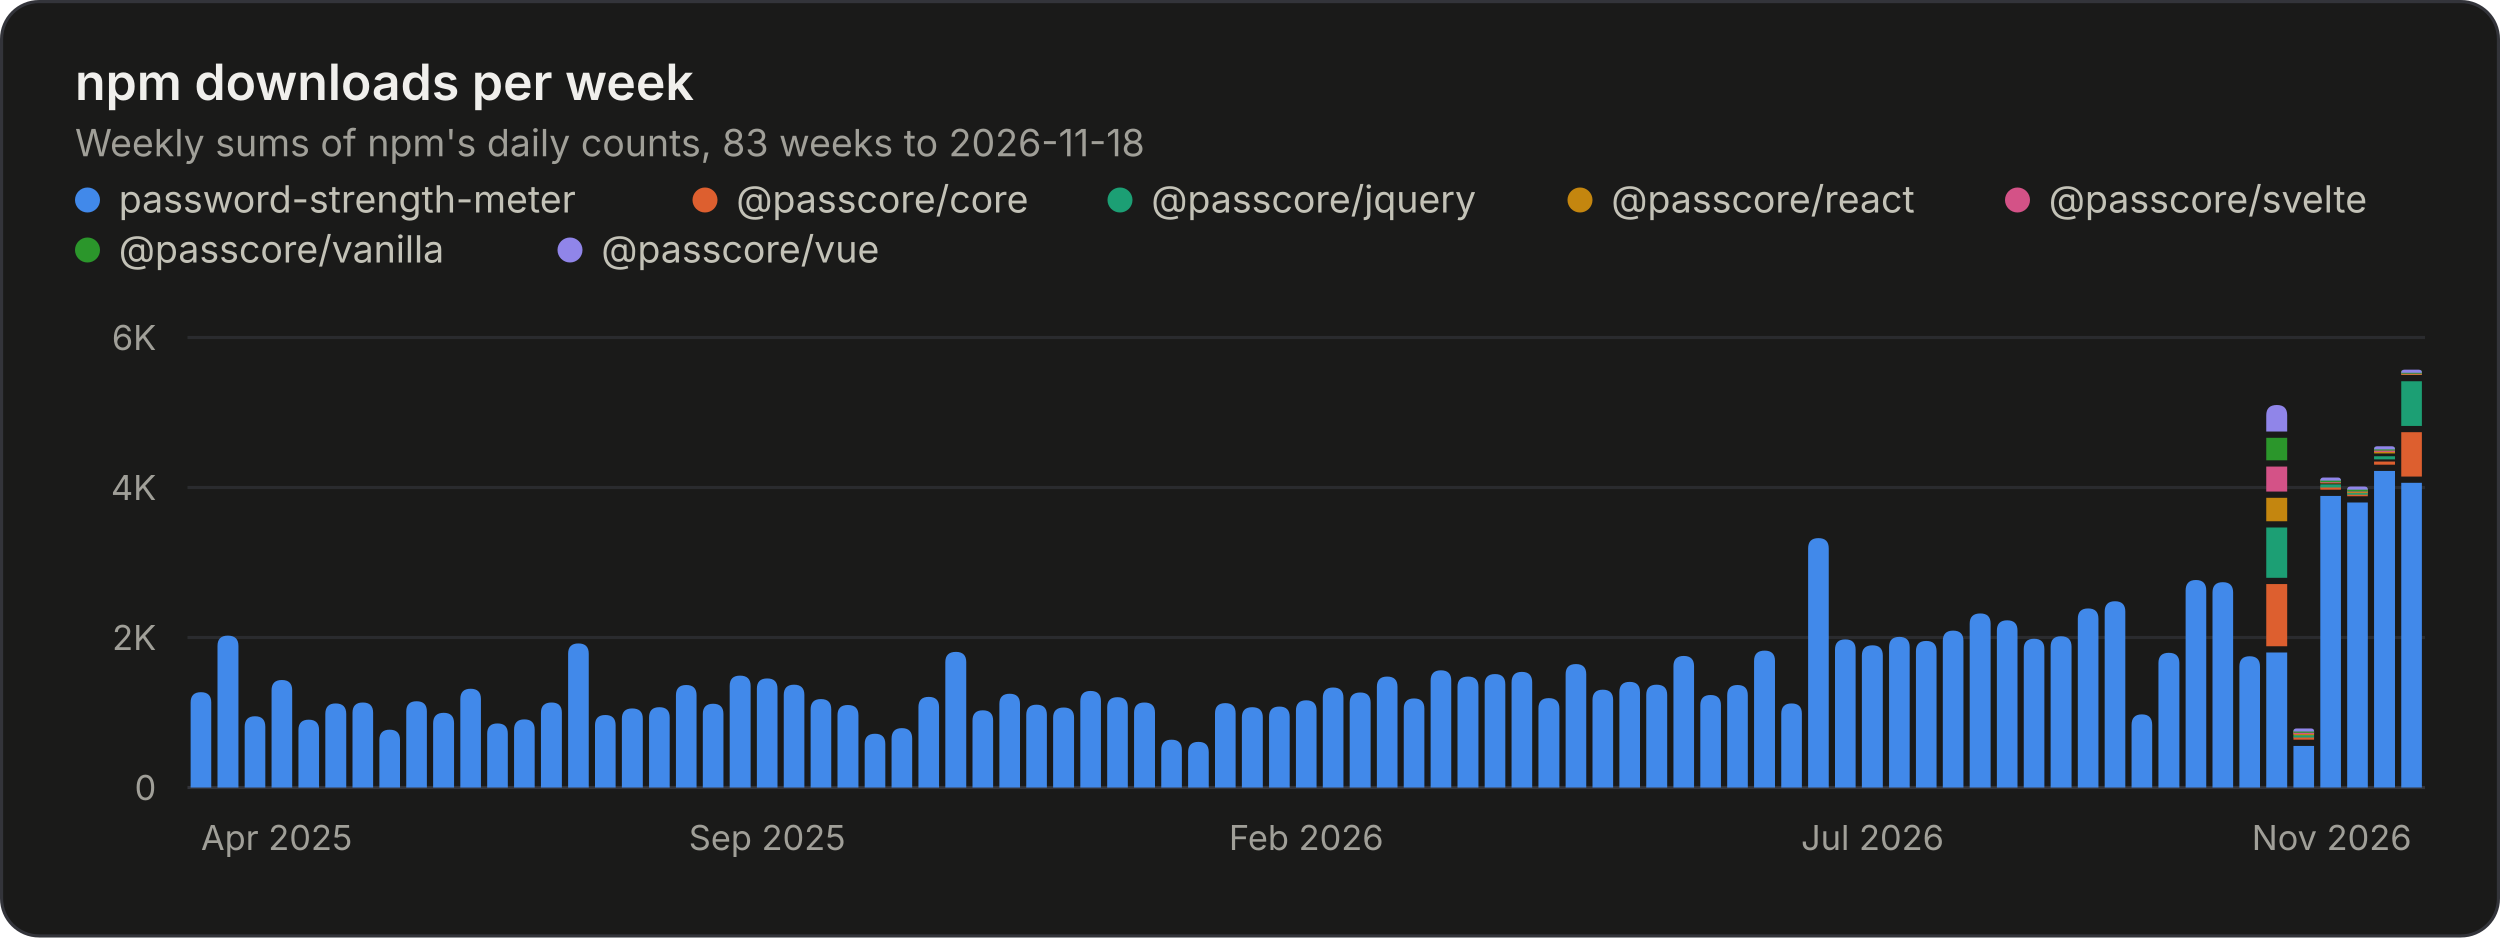
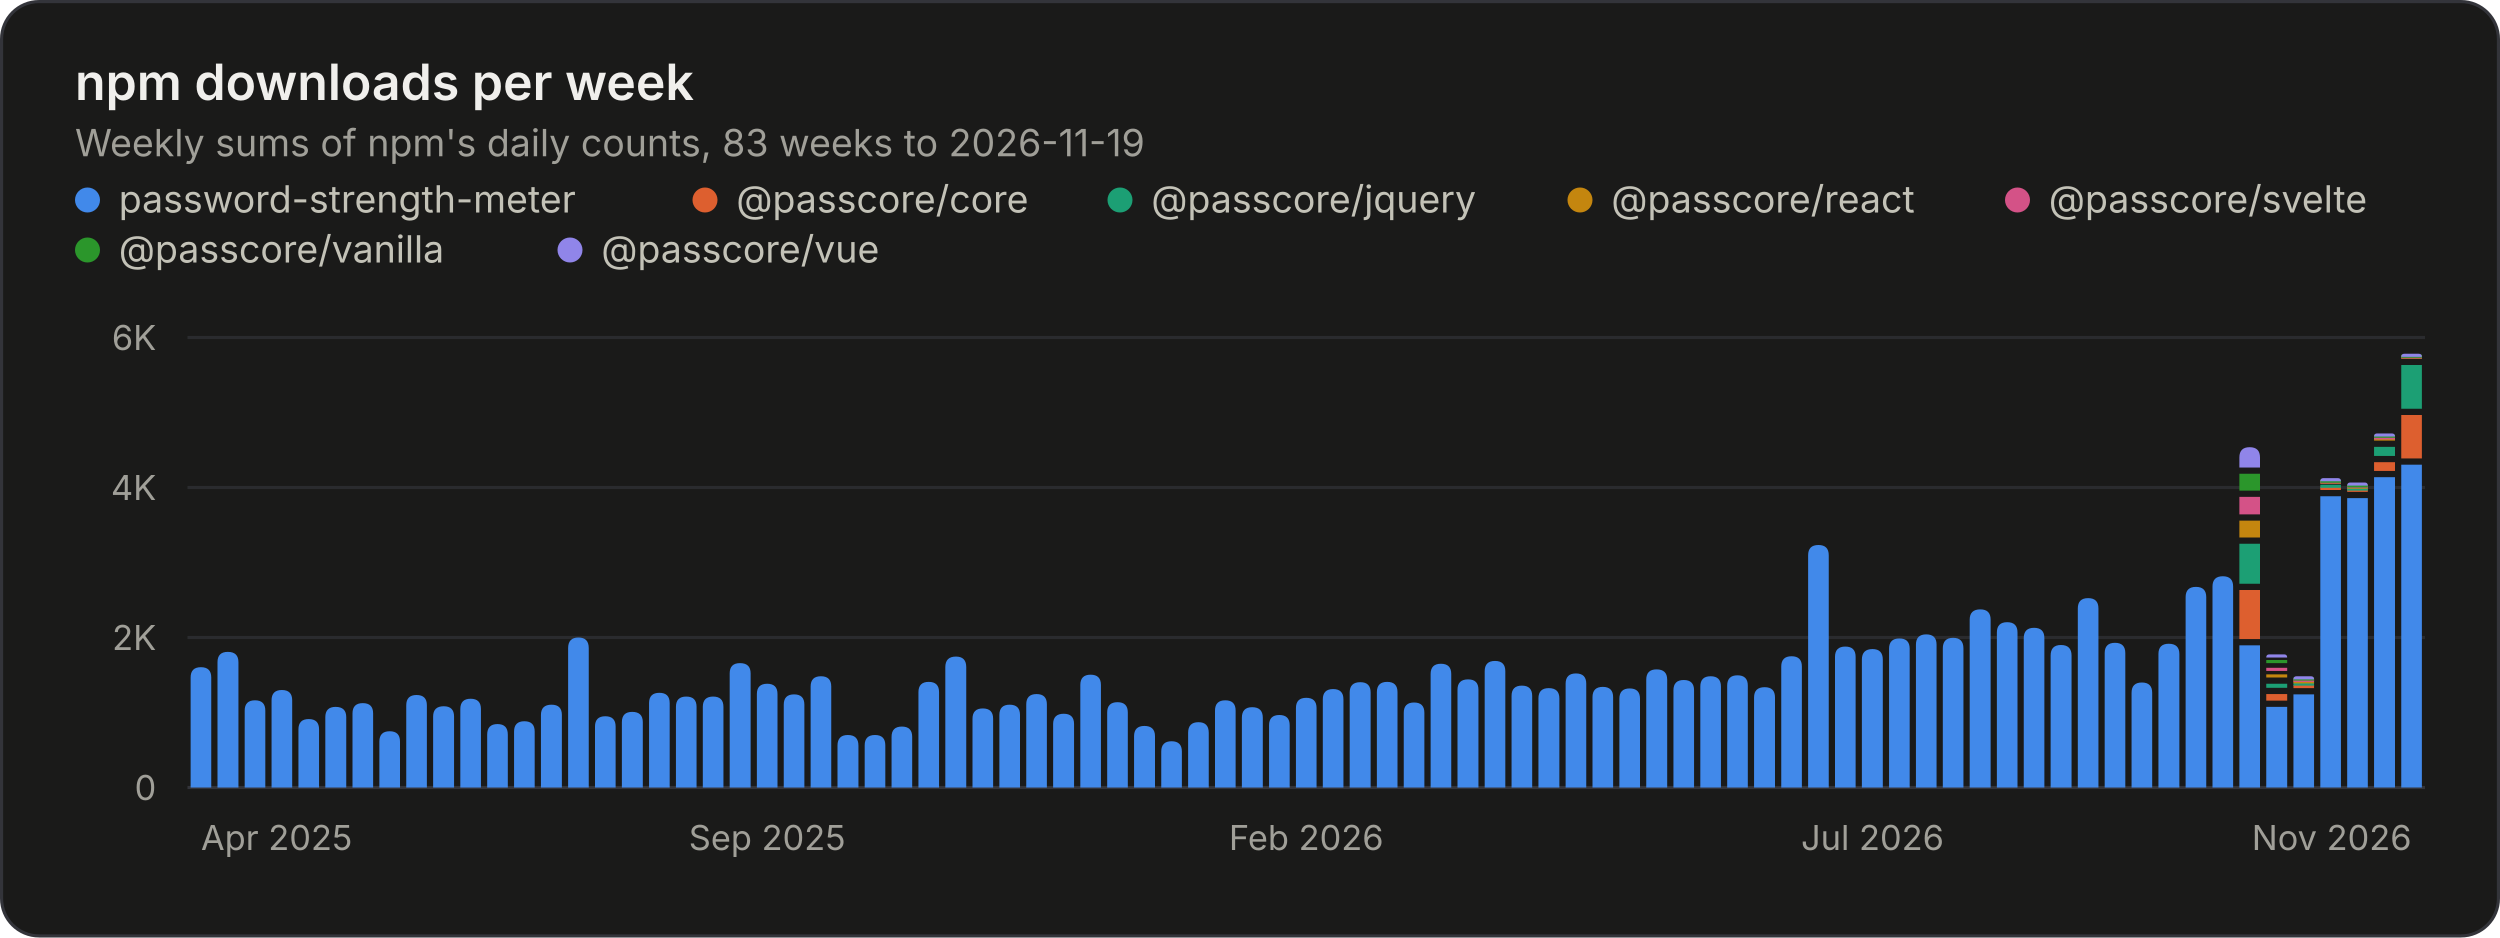
<svg xmlns="http://www.w3.org/2000/svg" width="800" height="300" viewBox="0 0 800 300" role="img" aria-labelledby="title desc">
  <style>.gs-rise{animation:gs-rise 1.1s ease-out backwards;transform-box:fill-box;transform-origin:bottom}@keyframes gs-rise{from{transform:scaleY(0)}to{transform:scaleY(1)}}@media (prefers-reduced-motion: reduce){.gs-rise{animation:none!important}}</style>
  <rect x="0.5" y="0.5" width="799" height="299" rx="12" fill="#1a1a19" stroke="#33343a" />
  <g font-family="&quot;IBM Plex Sans&quot;, system-ui, -apple-system, &quot;Segoe UI&quot;, sans-serif" font-size="11" fill="#c3c2b7" style="font-variant-numeric:tabular-nums">
    <text x="24" y="32" fill="#f0efec" font-size="16" font-weight="600">npm downloads per week</text>
-     <text x="24.0" y="50.0" fill="#a09f98" font-size="12">Weekly sums of npm's daily counts, 83 weeks to 2026-11-18</text>
+     <text x="24.0" y="50.0" fill="#a09f98" font-size="12">Weekly sums of npm's daily counts, 83 weeks to 2026-11-19</text>
    <circle cx="28" cy="64" r="4" fill="#4189ea" />
    <text x="38.0" y="68.0" fill="#c3c2b7" font-size="12">password-strength-meter</text>
    <circle cx="225.6" cy="64" r="4" fill="#dd5f2f" />
    <text x="235.6" y="68.0" fill="#c3c2b7" font-size="12">@passcore/core</text>
    <circle cx="358.4" cy="64" r="4" fill="#1c9f74" />
    <text x="368.4" y="68.0" fill="#c3c2b7" font-size="12">@passcore/jquery</text>
    <circle cx="505.6" cy="64" r="4" fill="#c4860f" />
    <text x="515.6" y="68.0" fill="#c3c2b7" font-size="12">@passcore/react</text>
    <circle cx="645.6" cy="64" r="4" fill="#d45287" />
    <text x="655.6" y="68.0" fill="#c3c2b7" font-size="12">@passcore/svelte</text>
    <circle cx="28" cy="80" r="4" fill="#2b962b" />
    <text x="38.0" y="84.0" fill="#c3c2b7" font-size="12">@passcore/vanilla</text>
    <circle cx="182.4" cy="80" r="4" fill="#9085e9" />
    <text x="192.4" y="84.0" fill="#c3c2b7" font-size="12">@passcore/vue</text>
    <line x1="60.0" x2="776.0" y1="252.0" y2="252.0" stroke="#33343a" />
    <text x="50.0" y="256.0" fill="#a09f98" text-anchor="end">0</text>
    <line x1="60.0" x2="776.0" y1="204.0" y2="204.0" stroke="#2a2b2e" />
    <text x="50.0" y="208.0" fill="#a09f98" text-anchor="end">2K</text>
    <line x1="60.0" x2="776.0" y1="156.0" y2="156.0" stroke="#2a2b2e" />
    <text x="50.0" y="160.0" fill="#a09f98" text-anchor="end">4K</text>
    <line x1="60.0" x2="776.0" y1="108.0" y2="108.0" stroke="#2a2b2e" />
    <text x="50.0" y="112.0" fill="#a09f98" text-anchor="end">6K</text>
    <text x="64.3" y="272.0" fill="#a09f98">Apr 2025</text>
    <text x="245.5" y="272.0" fill="#a09f98" text-anchor="middle">Sep 2025</text>
    <text x="418.0" y="272.0" fill="#a09f98" text-anchor="middle">Feb 2026</text>
    <text x="599.2" y="272.0" fill="#a09f98" text-anchor="middle">Jul 2026</text>
    <text x="771.7" y="272.0" fill="#a09f98" text-anchor="end">Nov 2026</text>
    <g class="gs-rise">
-       <path d="M61.0 252.0V224.8Q61.0 221.5 64.3 221.5H64.3Q67.6 221.5 67.6 224.8V252.0ZM69.6 252.0V206.7Q69.6 203.4 72.9 203.4H72.9Q76.3 203.4 76.3 206.7V252.0Z" fill="#4189ea" />
+       <path d="M61.0 252.0V216.8Q61.0 213.5 64.3 213.5H64.3Q67.6 213.5 67.6 216.8V252.0ZM69.6 252.0V211.9Q69.6 208.6 72.9 208.6H72.9Q76.3 208.6 76.3 211.9V252.0Z" fill="#4189ea" />
    </g>
    <g class="gs-rise" style="animation-delay:12ms">
-       <path d="M78.3 252.0V232.6Q78.3 229.2 81.6 229.2H81.6Q84.9 229.2 84.9 232.6V252.0Z" fill="#4189ea" />
+       <path d="M78.3 252.0V227.4Q78.3 224.1 81.6 224.1H81.6Q84.9 224.1 84.9 227.4V252.0Z" fill="#4189ea" />
    </g>
    <g class="gs-rise" style="animation-delay:18ms">
-       <path d="M86.9 252.0V220.9Q86.9 217.6 90.2 217.6H90.2Q93.5 217.6 93.5 220.9V252.0ZM95.5 252.0V233.6Q95.5 230.3 98.8 230.3H98.8Q102.1 230.3 102.1 233.6V252.0Z" fill="#4189ea" />
+       <path d="M86.9 252.0V224.1Q86.9 220.8 90.2 220.8H90.2Q93.5 220.8 93.5 224.1V252.0ZM95.5 252.0V233.4Q95.5 230.1 98.8 230.1H98.8Q102.1 230.1 102.1 233.4V252.0Z" fill="#4189ea" />
    </g>
    <g class="gs-rise" style="animation-delay:30ms">
-       <path d="M104.1 252.0V228.5Q104.1 225.1 107.4 225.1H107.4Q110.8 225.1 110.8 228.5V252.0Z" fill="#4189ea" />
+       <path d="M104.1 252.0V229.5Q104.1 226.2 107.4 226.2H107.4Q110.8 226.2 110.8 229.5V252.0Z" fill="#4189ea" />
    </g>
    <g class="gs-rise" style="animation-delay:36ms">
-       <path d="M112.8 252.0V228.1Q112.8 224.8 116.1 224.8H116.1Q119.4 224.8 119.4 228.1V252.0Z" fill="#4189ea" />
+       <path d="M112.8 252.0V228.3Q112.8 225.0 116.1 225.0H116.1Q119.4 225.0 119.4 228.3V252.0Z" fill="#4189ea" />
    </g>
    <g class="gs-rise" style="animation-delay:42ms">
-       <path d="M121.4 252.0V236.8Q121.4 233.5 124.7 233.5H124.7Q128.0 233.5 128.0 236.8V252.0ZM130.0 252.0V227.7Q130.0 224.4 133.3 224.4H133.3Q136.6 224.4 136.6 227.7V252.0Z" fill="#4189ea" />
+       <path d="M121.4 252.0V237.3Q121.4 234.0 124.7 234.0H124.7Q128.0 234.0 128.0 237.3V252.0ZM130.0 252.0V225.7Q130.0 222.4 133.3 222.4H133.3Q136.6 222.4 136.6 225.7V252.0Z" fill="#4189ea" />
    </g>
    <g class="gs-rise" style="animation-delay:54ms">
-       <path d="M138.6 252.0V231.5Q138.6 228.1 142.0 228.1H142.0Q145.3 228.1 145.3 231.5V252.0Z" fill="#4189ea" />
+       <path d="M138.6 252.0V229.3Q138.6 226.0 142.0 226.0H142.0Q145.3 226.0 145.3 229.3V252.0Z" fill="#4189ea" />
    </g>
    <g class="gs-rise" style="animation-delay:60ms">
-       <path d="M147.3 252.0V223.7Q147.3 220.4 150.6 220.4H150.6Q153.9 220.4 153.9 223.7V252.0ZM155.9 252.0V234.8Q155.9 231.5 159.2 231.5H159.2Q162.5 231.5 162.5 234.8V252.0Z" fill="#4189ea" />
+       <path d="M147.3 252.0V226.9Q147.3 223.6 150.6 223.6H150.6Q153.9 223.6 153.9 226.9V252.0ZM155.9 252.0V235.1Q155.9 231.7 159.2 231.7H159.2Q162.5 231.7 162.5 235.1V252.0Z" fill="#4189ea" />
    </g>
    <g class="gs-rise" style="animation-delay:72ms">
-       <path d="M164.5 252.0V233.5Q164.5 230.2 167.8 230.2H167.8Q171.1 230.2 171.1 233.5V252.0Z" fill="#4189ea" />
+       <path d="M164.5 252.0V234.1Q164.5 230.8 167.8 230.8H167.8Q171.1 230.8 171.1 234.1V252.0Z" fill="#4189ea" />
    </g>
    <g class="gs-rise" style="animation-delay:78ms">
-       <path d="M173.1 252.0V228.1Q173.1 224.8 176.5 224.8H176.5Q179.8 224.8 179.8 228.1V252.0Z" fill="#4189ea" />
+       <path d="M173.1 252.0V228.8Q173.1 225.5 176.5 225.5H176.5Q179.8 225.5 179.8 228.8V252.0Z" fill="#4189ea" />
    </g>
    <g class="gs-rise" style="animation-delay:84ms">
-       <path d="M181.8 252.0V209.2Q181.8 205.9 185.1 205.9H185.1Q188.4 205.9 188.4 209.2V252.0ZM190.4 252.0V232.1Q190.4 228.8 193.7 228.8H193.7Q197.0 228.8 197.0 232.1V252.0Z" fill="#4189ea" />
+       <path d="M181.8 252.0V207.4Q181.8 204.0 185.1 204.0H185.1Q188.4 204.0 188.4 207.4V252.0ZM190.4 252.0V232.5Q190.4 229.2 193.7 229.2H193.7Q197.0 229.2 197.0 232.5V252.0Z" fill="#4189ea" />
    </g>
    <g class="gs-rise" style="animation-delay:96ms">
-       <path d="M199.0 252.0V230.0Q199.0 226.7 202.3 226.7H202.3Q205.7 226.7 205.7 230.0V252.0Z" fill="#4189ea" />
+       <path d="M199.0 252.0V231.1Q199.0 227.8 202.3 227.8H202.3Q205.7 227.8 205.7 231.1V252.0Z" fill="#4189ea" />
    </g>
    <g class="gs-rise" style="animation-delay:102ms">
-       <path d="M207.7 252.0V229.6Q207.7 226.3 211.0 226.3H211.0Q214.3 226.3 214.3 229.6V252.0Z" fill="#4189ea" />
+       <path d="M207.7 252.0V225.0Q207.7 221.7 211.0 221.7H211.0Q214.3 221.7 214.3 225.0V252.0Z" fill="#4189ea" />
    </g>
    <g class="gs-rise" style="animation-delay:108ms">
-       <path d="M216.3 252.0V222.5Q216.3 219.2 219.6 219.2H219.6Q222.9 219.2 222.9 222.5V252.0ZM224.9 252.0V228.5Q224.9 225.2 228.2 225.2H228.2Q231.5 225.2 231.5 228.5V252.0Z" fill="#4189ea" />
+       <path d="M216.3 252.0V226.2Q216.3 222.9 219.6 222.9H219.6Q222.9 222.9 222.9 226.2V252.0ZM224.9 252.0V226.2Q224.9 222.9 228.2 222.9H228.2Q231.5 222.9 231.5 226.2V252.0Z" fill="#4189ea" />
    </g>
    <g class="gs-rise" style="animation-delay:120ms">
-       <path d="M233.5 252.0V219.5Q233.5 216.2 236.8 216.2H236.8Q240.2 216.2 240.2 219.5V252.0Z" fill="#4189ea" />
+       <path d="M233.5 252.0V215.5Q233.5 212.2 236.8 212.2H236.8Q240.2 212.2 240.2 215.5V252.0Z" fill="#4189ea" />
    </g>
    <g class="gs-rise" style="animation-delay:127ms">
-       <path d="M242.2 252.0V220.4Q242.2 217.1 245.5 217.1H245.5Q248.8 217.1 248.8 220.4V252.0ZM250.8 252.0V222.4Q250.8 219.1 254.1 219.1H254.1Q257.4 219.1 257.4 222.4V252.0Z" fill="#4189ea" />
+       <path d="M242.2 252.0V222.1Q242.2 218.8 245.5 218.8H245.5Q248.8 218.8 248.8 222.1V252.0ZM250.8 252.0V225.5Q250.8 222.2 254.1 222.2H254.1Q257.4 222.2 257.4 225.5V252.0Z" fill="#4189ea" />
    </g>
    <g class="gs-rise" style="animation-delay:139ms">
-       <path d="M259.4 252.0V227.0Q259.4 223.7 262.7 223.7H262.7Q266.0 223.7 266.0 227.0V252.0Z" fill="#4189ea" />
+       <path d="M259.4 252.0V219.7Q259.4 216.4 262.7 216.4H262.7Q266.0 216.4 266.0 219.7V252.0Z" fill="#4189ea" />
    </g>
    <g class="gs-rise" style="animation-delay:145ms">
-       <path d="M268.0 252.0V228.9Q268.0 225.6 271.3 225.6H271.3Q274.7 225.6 274.7 228.9V252.0Z" fill="#4189ea" />
+       <path d="M268.0 252.0V238.6Q268.0 235.2 271.3 235.2H271.3Q274.7 235.2 274.7 238.6V252.0Z" fill="#4189ea" />
    </g>
    <g class="gs-rise" style="animation-delay:151ms">
-       <path d="M276.7 252.0V238.1Q276.7 234.8 280.0 234.8H280.0Q283.3 234.8 283.3 238.1V252.0ZM285.3 252.0V236.4Q285.3 233.0 288.6 233.0H288.6Q291.9 233.0 291.9 236.4V252.0Z" fill="#4189ea" />
+       <path d="M276.7 252.0V238.5Q276.7 235.2 280.0 235.2H280.0Q283.3 235.2 283.3 238.5V252.0ZM285.3 252.0V235.8Q285.3 232.5 288.6 232.5H288.6Q291.9 232.5 291.9 235.8V252.0Z" fill="#4189ea" />
    </g>
    <g class="gs-rise" style="animation-delay:163ms">
-       <path d="M293.9 252.0V226.3Q293.9 223.0 297.2 223.0H297.2Q300.5 223.0 300.5 226.3V252.0Z" fill="#4189ea" />
+       <path d="M293.9 252.0V221.5Q293.9 218.2 297.2 218.2H297.2Q300.5 218.2 300.5 221.5V252.0Z" fill="#4189ea" />
    </g>
    <g class="gs-rise" style="animation-delay:169ms">
-       <path d="M302.5 252.0V211.9Q302.5 208.6 305.9 208.6H305.9Q309.2 208.6 309.2 211.9V252.0ZM311.2 252.0V230.6Q311.2 227.3 314.5 227.3H314.5Q317.8 227.3 317.8 230.6V252.0Z" fill="#4189ea" />
+       <path d="M302.5 252.0V213.5Q302.5 210.1 305.9 210.1H305.9Q309.2 210.1 309.2 213.5V252.0ZM311.2 252.0V230.0Q311.2 226.7 314.5 226.7H314.5Q317.8 226.7 317.8 230.0V252.0Z" fill="#4189ea" />
    </g>
    <g class="gs-rise" style="animation-delay:181ms">
-       <path d="M319.8 252.0V225.3Q319.8 222.0 323.1 222.0H323.1Q326.4 222.0 326.4 225.3V252.0Z" fill="#4189ea" />
+       <path d="M319.8 252.0V228.8Q319.8 225.5 323.1 225.5H323.1Q326.4 225.5 326.4 228.8V252.0Z" fill="#4189ea" />
    </g>
    <g class="gs-rise" style="animation-delay:187ms">
-       <path d="M328.4 252.0V228.8Q328.4 225.5 331.7 225.5H331.7Q335.0 225.5 335.0 228.8V252.0Z" fill="#4189ea" />
+       <path d="M328.4 252.0V225.4Q328.4 222.1 331.7 222.1H331.7Q335.0 222.1 335.0 225.4V252.0Z" fill="#4189ea" />
    </g>
    <g class="gs-rise" style="animation-delay:193ms">
-       <path d="M337.0 252.0V229.7Q337.0 226.4 340.4 226.4H340.4Q343.7 226.4 343.7 229.7V252.0ZM345.7 252.0V224.4Q345.7 221.1 349.0 221.1H349.0Q352.3 221.1 352.3 224.4V252.0Z" fill="#4189ea" />
+       <path d="M337.0 252.0V231.7Q337.0 228.4 340.4 228.4H340.4Q343.7 228.4 343.7 231.7V252.0ZM345.7 252.0V219.2Q345.7 215.9 349.0 215.9H349.0Q352.3 215.9 352.3 219.2V252.0Z" fill="#4189ea" />
    </g>
    <g class="gs-rise" style="animation-delay:205ms">
-       <path d="M354.3 252.0V226.4Q354.3 223.1 357.6 223.1H357.6Q360.9 223.1 360.9 226.4V252.0Z" fill="#4189ea" />
+       <path d="M354.3 252.0V228.0Q354.3 224.7 357.6 224.7H357.6Q360.9 224.7 360.9 228.0V252.0Z" fill="#4189ea" />
    </g>
    <g class="gs-rise" style="animation-delay:211ms">
-       <path d="M362.9 252.0V228.1Q362.9 224.8 366.2 224.8H366.2Q369.6 224.8 369.6 228.1V252.0Z" fill="#4189ea" />
+       <path d="M362.9 252.0V235.6Q362.9 232.3 366.2 232.3H366.2Q369.6 232.3 369.6 235.6V252.0Z" fill="#4189ea" />
    </g>
    <g class="gs-rise" style="animation-delay:217ms">
-       <path d="M371.6 252.0V240.0Q371.6 236.7 374.9 236.7H374.9Q378.2 236.7 378.2 240.0V252.0ZM380.2 252.0V240.7Q380.2 237.4 383.5 237.4H383.5Q386.8 237.4 386.8 240.7V252.0Z" fill="#4189ea" />
+       <path d="M371.6 252.0V240.5Q371.6 237.2 374.9 237.2H374.9Q378.2 237.2 378.2 240.5V252.0ZM380.2 252.0V234.5Q380.2 231.1 383.5 231.1H383.5Q386.8 231.1 386.8 234.5V252.0Z" fill="#4189ea" />
    </g>
    <g class="gs-rise" style="animation-delay:229ms">
-       <path d="M388.8 252.0V228.3Q388.8 225.0 392.1 225.0H392.1Q395.4 225.0 395.4 228.3V252.0Z" fill="#4189ea" />
+       <path d="M388.8 252.0V227.4Q388.8 224.1 392.1 224.1H392.1Q395.4 224.1 395.4 227.4V252.0Z" fill="#4189ea" />
    </g>
    <g class="gs-rise" style="animation-delay:235ms">
-       <path d="M397.4 252.0V229.6Q397.4 226.3 400.7 226.3H400.7Q404.1 226.3 404.1 229.6V252.0ZM406.1 252.0V229.4Q406.1 226.1 409.4 226.1H409.4Q412.7 226.1 412.7 229.4V252.0Z" fill="#4189ea" />
+       <path d="M397.4 252.0V229.7Q397.4 226.3 400.7 226.3H400.7Q404.1 226.3 404.1 229.7V252.0ZM406.1 252.0V232.1Q406.1 228.8 409.4 228.8H409.4Q412.7 228.8 412.7 232.1V252.0Z" fill="#4189ea" />
    </g>
    <g class="gs-rise" style="animation-delay:247ms">
-       <path d="M414.7 252.0V227.4Q414.7 224.1 418.0 224.1H418.0Q421.3 224.1 421.3 227.4V252.0Z" fill="#4189ea" />
+       <path d="M414.7 252.0V226.6Q414.7 223.3 418.0 223.3H418.0Q421.3 223.3 421.3 226.6V252.0Z" fill="#4189ea" />
    </g>
    <g class="gs-rise" style="animation-delay:253ms">
-       <path d="M423.3 252.0V223.3Q423.3 220.0 426.6 220.0H426.6Q429.9 220.0 429.9 223.3V252.0Z" fill="#4189ea" />
+       <path d="M423.3 252.0V223.8Q423.3 220.5 426.6 220.5H426.6Q429.9 220.5 429.9 223.8V252.0Z" fill="#4189ea" />
    </g>
    <g class="gs-rise" style="animation-delay:259ms">
-       <path d="M431.9 252.0V224.9Q431.9 221.6 435.3 221.6H435.3Q438.6 221.6 438.6 224.9V252.0ZM440.6 252.0V219.8Q440.6 216.5 443.9 216.5H443.9Q447.2 216.5 447.2 219.8V252.0Z" fill="#4189ea" />
+       <path d="M431.9 252.0V221.6Q431.9 218.3 435.3 218.3H435.3Q438.6 218.3 438.6 221.6V252.0ZM440.6 252.0V221.5Q440.6 218.2 443.9 218.2H443.9Q447.2 218.2 447.2 221.5V252.0Z" fill="#4189ea" />
    </g>
    <g class="gs-rise" style="animation-delay:271ms">
-       <path d="M449.2 252.0V226.8Q449.2 223.5 452.5 223.5H452.5Q455.8 223.5 455.8 226.8V252.0Z" fill="#4189ea" />
+       <path d="M449.2 252.0V228.1Q449.2 224.8 452.5 224.8H452.5Q455.8 224.8 455.8 228.1V252.0Z" fill="#4189ea" />
    </g>
    <g class="gs-rise" style="animation-delay:277ms">
-       <path d="M457.8 252.0V217.8Q457.8 214.5 461.1 214.5H461.1Q464.4 214.5 464.4 217.8V252.0ZM466.4 252.0V219.8Q466.4 216.5 469.8 216.5H469.8Q473.1 216.5 473.1 219.8V252.0Z" fill="#4189ea" />
+       <path d="M457.8 252.0V215.7Q457.8 212.4 461.1 212.4H461.1Q464.4 212.4 464.4 215.7V252.0ZM466.4 252.0V220.7Q466.4 217.4 469.8 217.4H469.8Q473.1 217.4 473.1 220.7V252.0Z" fill="#4189ea" />
    </g>
    <g class="gs-rise" style="animation-delay:289ms">
-       <path d="M475.1 252.0V219.0Q475.1 215.7 478.4 215.7H478.4Q481.7 215.7 481.7 219.0V252.0Z" fill="#4189ea" />
+       <path d="M475.1 252.0V214.8Q475.1 211.5 478.4 211.5H478.4Q481.7 211.5 481.7 214.8V252.0Z" fill="#4189ea" />
    </g>
    <g class="gs-rise" style="animation-delay:295ms">
-       <path d="M483.7 252.0V218.4Q483.7 215.0 487.0 215.0H487.0Q490.3 215.0 490.3 218.4V252.0Z" fill="#4189ea" />
+       <path d="M483.7 252.0V222.7Q483.7 219.4 487.0 219.4H487.0Q490.3 219.4 490.3 222.7V252.0Z" fill="#4189ea" />
    </g>
    <g class="gs-rise" style="animation-delay:301ms">
-       <path d="M492.3 252.0V226.7Q492.3 223.4 495.6 223.4H495.6Q499.0 223.4 499.0 226.7V252.0ZM501.0 252.0V215.8Q501.0 212.5 504.3 212.5H504.3Q507.6 212.5 507.6 215.8V252.0Z" fill="#4189ea" />
+       <path d="M492.3 252.0V223.5Q492.3 220.2 495.6 220.2H495.6Q499.0 220.2 499.0 223.5V252.0ZM501.0 252.0V218.8Q501.0 215.5 504.3 215.5H504.3Q507.6 215.5 507.6 218.8V252.0Z" fill="#4189ea" />
    </g>
    <g class="gs-rise" style="animation-delay:313ms">
-       <path d="M509.6 252.0V224.0Q509.6 220.7 512.9 220.7H512.9Q516.2 220.7 516.2 224.0V252.0Z" fill="#4189ea" />
+       <path d="M509.6 252.0V223.1Q509.6 219.8 512.9 219.8H512.9Q516.2 219.8 516.2 223.1V252.0Z" fill="#4189ea" />
    </g>
    <g class="gs-rise" style="animation-delay:319ms">
-       <path d="M518.2 252.0V221.5Q518.2 218.2 521.5 218.2H521.5Q524.8 218.2 524.8 221.5V252.0Z" fill="#4189ea" />
+       <path d="M518.2 252.0V223.6Q518.2 220.3 521.5 220.3H521.5Q524.8 220.3 524.8 223.6V252.0Z" fill="#4189ea" />
    </g>
    <g class="gs-rise" style="animation-delay:325ms">
-       <path d="M526.8 252.0V222.4Q526.8 219.1 530.1 219.1H530.1Q533.5 219.1 533.5 222.4V252.0ZM535.5 252.0V213.2Q535.5 209.9 538.8 209.9H538.8Q542.1 209.9 542.1 213.2V252.0Z" fill="#4189ea" />
+       <path d="M526.8 252.0V217.5Q526.8 214.2 530.1 214.2H530.1Q533.5 214.2 533.5 217.5V252.0ZM535.5 252.0V220.9Q535.5 217.6 538.8 217.6H538.8Q542.1 217.6 542.1 220.9V252.0Z" fill="#4189ea" />
    </g>
    <g class="gs-rise" style="animation-delay:337ms">
-       <path d="M544.1 252.0V225.7Q544.1 222.4 547.4 222.4H547.4Q550.7 222.4 550.7 225.7V252.0Z" fill="#4189ea" />
+       <path d="M544.1 252.0V219.7Q544.1 216.4 547.4 216.4H547.4Q550.7 216.4 550.7 219.7V252.0Z" fill="#4189ea" />
    </g>
    <g class="gs-rise" style="animation-delay:343ms">
-       <path d="M552.7 252.0V222.5Q552.7 219.2 556.0 219.2H556.0Q559.3 219.2 559.3 222.5V252.0ZM561.3 252.0V211.5Q561.3 208.2 564.7 208.2H564.7Q568.0 208.2 568.0 211.5V252.0Z" fill="#4189ea" />
+       <path d="M552.7 252.0V219.4Q552.7 216.1 556.0 216.1H556.0Q559.3 216.1 559.3 219.4V252.0ZM561.3 252.0V223.2Q561.3 219.9 564.7 219.9H564.7Q568.0 219.9 568.0 223.2V252.0Z" fill="#4189ea" />
    </g>
    <g class="gs-rise" style="animation-delay:355ms">
-       <path d="M570.0 252.0V228.4Q570.0 225.1 573.3 225.1H573.3Q576.6 225.1 576.6 228.4V252.0Z" fill="#4189ea" />
+       <path d="M570.0 252.0V213.3Q570.0 210.0 573.3 210.0H573.3Q576.6 210.0 576.6 213.3V252.0Z" fill="#4189ea" />
    </g>
    <g class="gs-rise" style="animation-delay:361ms">
-       <path d="M578.6 252.0V175.5Q578.6 172.2 581.9 172.2H581.9Q585.2 172.2 585.2 175.5V252.0Z" fill="#4189ea" />
+       <path d="M578.6 252.0V177.7Q578.6 174.4 581.9 174.4H581.9Q585.2 174.4 585.2 177.7V252.0Z" fill="#4189ea" />
    </g>
    <g class="gs-rise" style="animation-delay:367ms">
-       <path d="M587.2 252.0V207.9Q587.2 204.6 590.5 204.6H590.5Q593.8 204.6 593.8 207.9V252.0ZM595.8 252.0V209.8Q595.8 206.5 599.2 206.5H599.2Q602.5 206.5 602.5 209.8V252.0Z" fill="#4189ea" />
+       <path d="M587.2 252.0V210.2Q587.2 206.9 590.5 206.9H590.5Q593.8 206.9 593.8 210.2V252.0ZM595.8 252.0V211.1Q595.8 207.7 599.2 207.7H599.2Q602.5 207.7 602.5 211.1V252.0Z" fill="#4189ea" />
    </g>
    <g class="gs-rise" style="animation-delay:380ms">
-       <path d="M604.5 252.0V207.1Q604.5 203.8 607.8 203.8H607.8Q611.1 203.8 611.1 207.1V252.0Z" fill="#4189ea" />
+       <path d="M604.5 252.0V207.6Q604.5 204.3 607.8 204.3H607.8Q611.1 204.3 611.1 207.6V252.0Z" fill="#4189ea" />
    </g>
    <g class="gs-rise" style="animation-delay:386ms">
-       <path d="M613.1 252.0V208.4Q613.1 205.1 616.4 205.1H616.4Q619.7 205.1 619.7 208.4V252.0ZM621.7 252.0V205.1Q621.7 201.8 625.0 201.8H625.0Q628.3 201.8 628.3 205.1V252.0Z" fill="#4189ea" />
+       <path d="M613.1 252.0V206.3Q613.1 203.0 616.4 203.0H616.4Q619.7 203.0 619.7 206.3V252.0ZM621.7 252.0V207.5Q621.7 204.1 625.0 204.1H625.0Q628.3 204.1 628.3 207.5V252.0Z" fill="#4189ea" />
    </g>
    <g class="gs-rise" style="animation-delay:398ms">
-       <path d="M630.3 252.0V199.6Q630.3 196.3 633.7 196.3H633.7Q637.0 196.3 637.0 199.6V252.0Z" fill="#4189ea" />
+       <path d="M630.3 252.0V198.3Q630.3 195.0 633.7 195.0H633.7Q637.0 195.0 637.0 198.3V252.0Z" fill="#4189ea" />
    </g>
    <g class="gs-rise" style="animation-delay:404ms">
-       <path d="M639.0 252.0V201.8Q639.0 198.5 642.3 198.5H642.3Q645.6 198.5 645.6 201.8V252.0Z" fill="#4189ea" />
+       <path d="M639.0 252.0V202.4Q639.0 199.1 642.3 199.1H642.3Q645.6 199.1 645.6 202.4V252.0Z" fill="#4189ea" />
    </g>
    <g class="gs-rise" style="animation-delay:410ms">
-       <path d="M647.6 252.0V207.7Q647.6 204.4 650.9 204.4H650.9Q654.2 204.4 654.2 207.7V252.0ZM656.2 252.0V207.0Q656.2 203.6 659.5 203.6H659.5Q662.9 203.6 662.9 207.0V252.0Z" fill="#4189ea" />
+       <path d="M647.6 252.0V204.2Q647.6 200.9 650.9 200.9H650.9Q654.2 200.9 654.2 204.2V252.0ZM656.2 252.0V209.8Q656.2 206.4 659.5 206.4H659.5Q662.9 206.4 662.9 209.8V252.0Z" fill="#4189ea" />
    </g>
    <g class="gs-rise" style="animation-delay:422ms">
-       <path d="M664.9 252.0V198.0Q664.9 194.7 668.2 194.7H668.2Q671.5 194.7 671.5 198.0V252.0Z" fill="#4189ea" />
+       <path d="M664.9 252.0V194.7Q664.9 191.4 668.2 191.4H668.2Q671.5 191.4 671.5 194.7V252.0Z" fill="#4189ea" />
    </g>
    <g class="gs-rise" style="animation-delay:428ms">
-       <path d="M673.5 252.0V195.7Q673.5 192.4 676.8 192.4H676.8Q680.1 192.4 680.1 195.7V252.0Z" fill="#4189ea" />
+       <path d="M673.5 252.0V209.0Q673.5 205.7 676.8 205.7H676.8Q680.1 205.7 680.1 209.0V252.0Z" fill="#4189ea" />
    </g>
    <g class="gs-rise" style="animation-delay:434ms">
-       <path d="M682.1 252.0V232.0Q682.1 228.6 685.4 228.6H685.4Q688.7 228.6 688.7 232.0V252.0ZM690.7 252.0V212.2Q690.7 208.9 694.0 208.9H694.0Q697.4 208.9 697.4 212.2V252.0Z" fill="#4189ea" />
+       <path d="M682.1 252.0V221.7Q682.1 218.4 685.4 218.4H685.4Q688.7 218.4 688.7 221.7V252.0ZM690.7 252.0V209.3Q690.7 206.0 694.0 206.0H694.0Q697.4 206.0 697.4 209.3V252.0Z" fill="#4189ea" />
    </g>
    <g class="gs-rise" style="animation-delay:446ms">
-       <path d="M699.4 252.0V189.0Q699.4 185.6 702.7 185.6H702.7Q706.0 185.6 706.0 189.0V252.0Z" fill="#4189ea" />
+       <path d="M699.4 252.0V191.1Q699.4 187.8 702.7 187.8H702.7Q706.0 187.8 706.0 191.1V252.0Z" fill="#4189ea" />
    </g>
    <g class="gs-rise" style="animation-delay:452ms">
-       <path d="M708.0 252.0V189.6Q708.0 186.3 711.3 186.3H711.3Q714.6 186.3 714.6 189.6V252.0ZM716.6 252.0V213.3Q716.6 210.0 719.9 210.0H719.9Q723.2 210.0 723.2 213.3V252.0Z" fill="#4189ea" />
+       <path d="M708.0 252.0V187.7Q708.0 184.4 711.3 184.4H711.3Q714.6 184.4 714.6 187.7V252.0ZM716.6 252.0V206.5H723.2V252.0Z" fill="#4189ea" />
+       <path d="M716.6 204.5V188.8H723.2V204.5Z" fill="#dd5f2f" />
+       <path d="M716.6 186.8V174.0H723.2V186.8Z" fill="#1c9f74" />
+       <path d="M716.6 172.0V166.6H723.2V172.0Z" fill="#c4860f" />
+       <path d="M716.6 164.6V159.0H723.2V164.6Z" fill="#d45287" />
+       <path d="M716.6 157.0V151.6H723.2V157.0Z" fill="#2b962b" />
+       <path d="M716.6 149.6V146.4Q716.6 143.1 719.9 143.1H719.9Q723.2 143.1 723.2 146.4V149.6Z" fill="#9085e9" />
    </g>
    <g class="gs-rise" style="animation-delay:464ms">
-       <path d="M725.2 252.0V208.8H731.9V252.0Z" fill="#4189ea" />
-       <path d="M725.2 206.8V186.9H731.9V206.8Z" fill="#dd5f2f" />
-       <path d="M725.2 184.9V168.8H731.9V184.9Z" fill="#1c9f74" />
-       <path d="M725.2 166.8V159.3H731.9V166.8Z" fill="#c4860f" />
-       <path d="M725.2 157.3V149.3H731.9V157.3Z" fill="#d45287" />
-       <path d="M725.2 147.3V140.1H731.9V147.3Z" fill="#2b962b" />
-       <path d="M725.2 138.1V132.9Q725.2 129.6 728.6 129.6H728.6Q731.9 129.6 731.9 132.9V138.1Z" fill="#9085e9" />
+       <path d="M725.2 252.0V226.2H731.9V252.0Z" fill="#4189ea" />
+       <path d="M725.2 224.2V222.1H731.9V224.2Z" fill="#dd5f2f" />
+       <path d="M725.2 220.1V218.8H731.9V220.1Z" fill="#1c9f74" />
+       <path d="M725.2 216.8V215.8H731.9V216.8Z" fill="#c4860f" />
+       <path d="M725.2 214.7V213.7H731.9V214.7Z" fill="#d45287" />
+       <path d="M725.2 212.2V211.2H731.9V212.2Z" fill="#2b962b" />
+       <path d="M725.2 210.4V210.4Q725.2 209.4 726.2 209.4H730.9Q731.9 209.4 731.9 210.4V210.4Z" fill="#9085e9" />
    </g>
    <g class="gs-rise" style="animation-delay:470ms">
-       <path d="M733.9 252.0V238.7H740.5V252.0Z" fill="#4189ea" />
-       <path d="M733.9 236.7V235.7H740.5V236.7Z" fill="#dd5f2f" />
-       <path d="M733.9 236.0V235.0H740.5V236.0Z" fill="#1c9f74" />
-       <path d="M733.9 235.3V234.3H740.5V235.3Z" fill="#c4860f" />
-       <path d="M733.9 234.9V233.9H740.5V234.9Z" fill="#d45287" />
-       <path d="M733.9 234.5V233.5H740.5V234.5Z" fill="#2b962b" />
-       <path d="M733.9 234.1V234.1Q733.9 233.1 734.9 233.1H739.5Q740.5 233.1 740.5 234.1V234.1Z" fill="#9085e9" />
+       <path d="M733.9 252.0V222.2H740.5V252.0Z" fill="#4189ea" />
+       <path d="M733.9 220.2V219.2H740.5V220.2Z" fill="#dd5f2f" />
+       <path d="M733.9 219.4V218.4H740.5V219.4Z" fill="#1c9f74" />
+       <path d="M733.9 218.7V217.7H740.5V218.7Z" fill="#c4860f" />
+       <path d="M733.9 218.2V217.2H740.5V218.2Z" fill="#d45287" />
+       <path d="M733.9 217.8V216.8H740.5V217.8Z" fill="#2b962b" />
+       <path d="M733.9 217.4V217.4Q733.9 216.4 734.9 216.4H739.5Q740.5 216.4 740.5 217.4V217.4Z" fill="#9085e9" />
    </g>
    <g class="gs-rise" style="animation-delay:476ms">
-       <path d="M742.5 252.0V158.7H749.1V252.0ZM751.1 252.0V160.8H757.7V252.0Z" fill="#4189ea" />
-       <path d="M742.5 156.7V155.7H749.1V156.7ZM751.1 158.8V157.8H757.7V158.8Z" fill="#dd5f2f" />
-       <path d="M742.5 156.0V155.0H749.1V156.0ZM751.1 158.3V157.3H757.7V158.3Z" fill="#1c9f74" />
-       <path d="M742.5 154.7V153.7H749.1V154.7ZM751.1 157.8V156.8H757.7V157.8Z" fill="#c4860f" />
-       <path d="M742.5 154.5V153.5H749.1V154.5ZM751.1 157.5V156.5H757.7V157.5Z" fill="#d45287" />
-       <path d="M742.5 154.3V153.3H749.1V154.3ZM751.1 157.3V156.3H757.7V157.3Z" fill="#2b962b" />
-       <path d="M742.5 153.8V153.8Q742.5 152.8 743.5 152.8H748.1Q749.1 152.8 749.1 153.8V153.8ZM751.1 156.7V156.7Q751.1 155.7 752.1 155.7H756.7Q757.7 155.7 757.7 156.7V156.7Z" fill="#9085e9" />
+       <path d="M742.5 252.0V158.8H749.1V252.0ZM751.1 252.0V159.4H757.7V252.0Z" fill="#4189ea" />
+       <path d="M742.5 156.8V155.8H749.1V156.8ZM751.1 157.4V156.4H757.7V157.4Z" fill="#dd5f2f" />
+       <path d="M742.5 156.1V155.1H749.1V156.1ZM751.1 157.0V156.0H757.7V157.0Z" fill="#1c9f74" />
+       <path d="M742.5 154.8V153.8H749.1V154.8ZM751.1 156.4V155.4H757.7V156.4Z" fill="#c4860f" />
+       <path d="M742.5 154.7V153.7H749.1V154.7ZM751.1 156.2V155.2H757.7V156.2Z" fill="#d45287" />
+       <path d="M742.5 154.5V153.5H749.1V154.5ZM751.1 156.0V155.0H757.7V156.0Z" fill="#2b962b" />
+       <path d="M742.5 154.0V154.0Q742.5 153.0 743.5 153.0H748.1Q749.1 153.0 749.1 154.0V154.0ZM751.1 155.4V155.4Q751.1 154.4 752.1 154.4H756.7Q757.7 154.4 757.7 155.4V155.4Z" fill="#9085e9" />
    </g>
    <g class="gs-rise" style="animation-delay:488ms">
-       <path d="M759.7 252.0V150.7H766.4V252.0Z" fill="#4189ea" />
-       <path d="M759.7 148.7V147.7H766.4V148.7Z" fill="#dd5f2f" />
-       <path d="M759.7 147.0V146.0H766.4V147.0Z" fill="#1c9f74" />
-       <path d="M759.7 145.1V144.1H766.4V145.1Z" fill="#c4860f" />
-       <path d="M759.7 144.6V143.6H766.4V144.6Z" fill="#d45287" />
-       <path d="M759.7 144.2V143.2H766.4V144.2Z" fill="#2b962b" />
-       <path d="M759.7 143.8V143.8Q759.7 142.8 760.7 142.8H765.4Q766.4 142.8 766.4 143.8V143.8Z" fill="#9085e9" />
+       <path d="M759.7 252.0V152.7H766.4V252.0Z" fill="#4189ea" />
+       <path d="M759.7 150.7V147.9H766.4V150.7Z" fill="#dd5f2f" />
+       <path d="M759.7 145.9V143.0H766.4V145.9Z" fill="#1c9f74" />
+       <path d="M759.7 141.0V140.0H766.4V141.0Z" fill="#c4860f" />
+       <path d="M759.7 140.6V139.6H766.4V140.6Z" fill="#d45287" />
+       <path d="M759.7 140.1V139.1H766.4V140.1Z" fill="#2b962b" />
+       <path d="M759.7 139.7V139.7Q759.7 138.7 760.7 138.7H765.4Q766.4 138.7 766.4 139.7V139.7Z" fill="#9085e9" />
    </g>
    <g class="gs-rise" style="animation-delay:494ms">
-       <path d="M768.4 252.0V154.5H775.0V252.0Z" fill="#4189ea" />
-       <path d="M768.4 152.5V138.3H775.0V152.5Z" fill="#dd5f2f" />
-       <path d="M768.4 136.3V122.0H775.0V136.3Z" fill="#1c9f74" />
-       <path d="M768.4 120.0V119.0H775.0V120.0Z" fill="#c4860f" />
-       <path d="M768.4 119.8V118.8H775.0V119.8Z" fill="#d45287" />
-       <path d="M768.4 119.6V118.6H775.0V119.6Z" fill="#2b962b" />
-       <path d="M768.4 119.3V119.3Q768.4 118.3 769.4 118.3H774.0Q775.0 118.3 775.0 119.3V119.3Z" fill="#9085e9" />
+       <path d="M768.4 252.0V148.7H775.0V252.0Z" fill="#4189ea" />
+       <path d="M768.4 146.7V132.8H775.0V146.7Z" fill="#dd5f2f" />
+       <path d="M768.4 130.8V116.8H775.0V130.8Z" fill="#1c9f74" />
+       <path d="M768.4 114.8V113.8H775.0V114.8Z" fill="#c4860f" />
+       <path d="M768.4 114.7V113.7H775.0V114.7Z" fill="#d45287" />
+       <path d="M768.4 114.5V113.5H775.0V114.5Z" fill="#2b962b" />
+       <path d="M768.4 114.2V114.2Q768.4 113.2 769.4 113.2H774.0Q775.0 113.2 775.0 114.2V114.2Z" fill="#9085e9" />
    </g>
  </g>
</svg>
